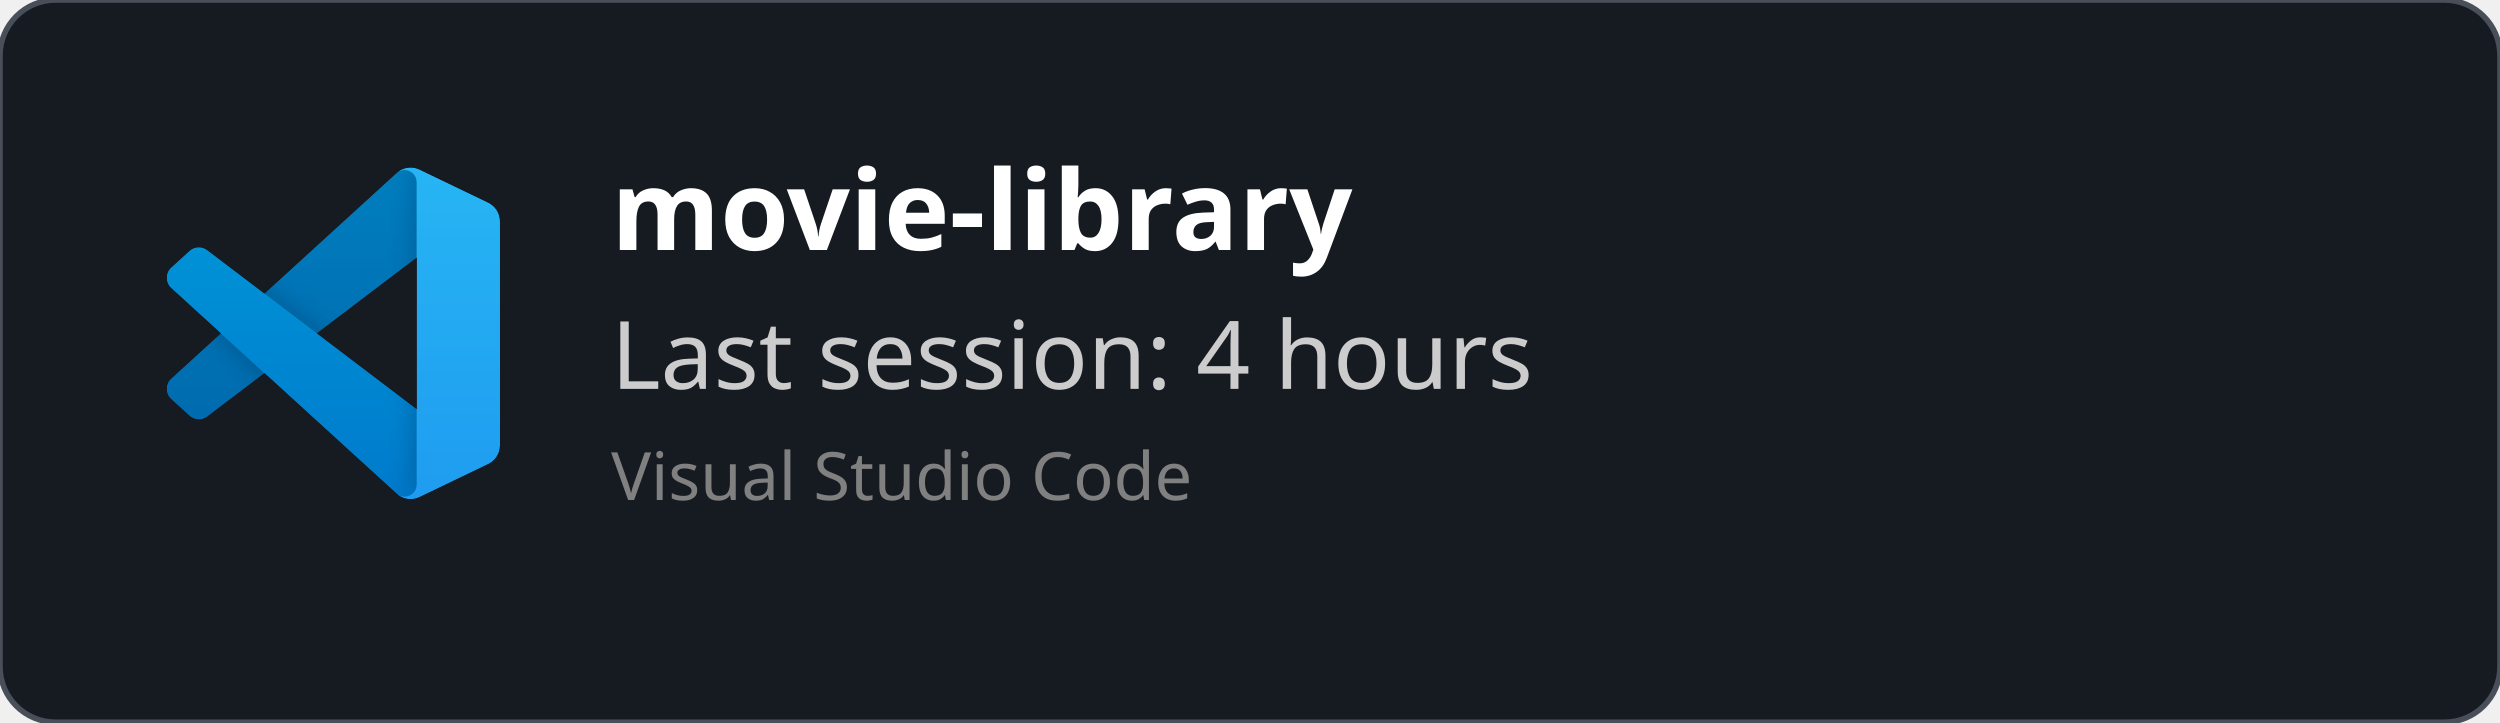
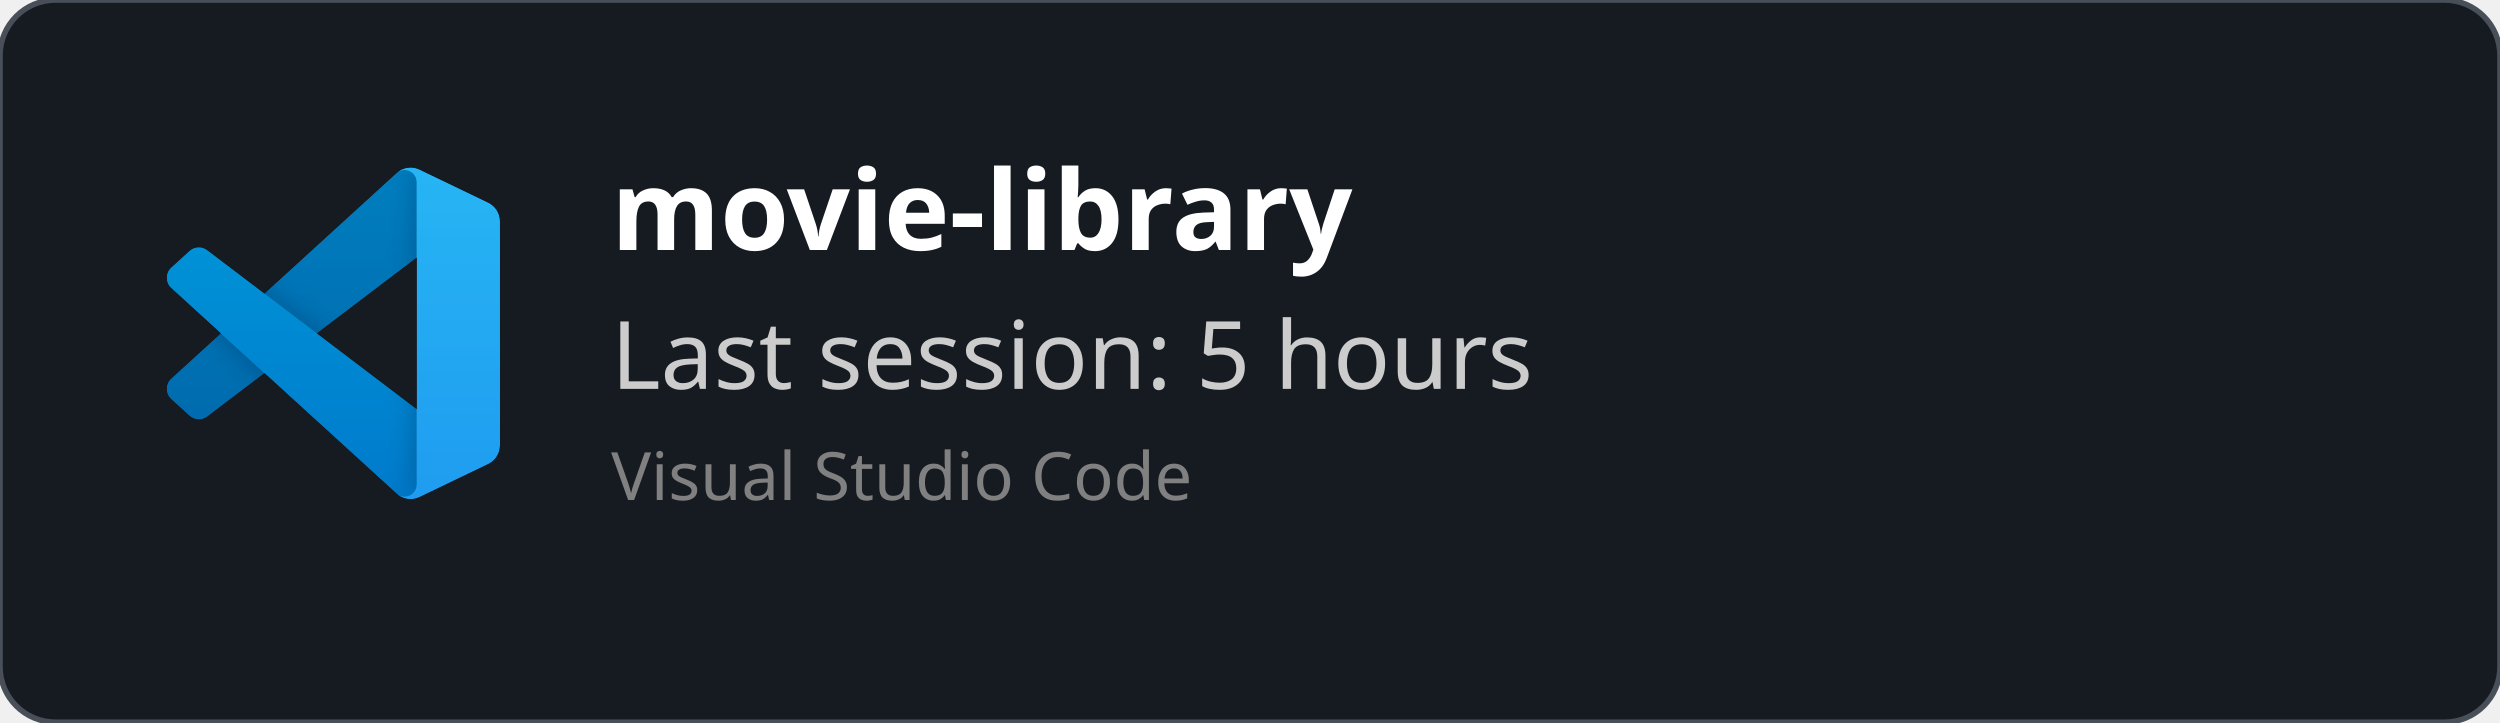
<svg xmlns="http://www.w3.org/2000/svg" width="450" height="130" viewBox="0 0 450 130" fill="none" role="img">
  <style>
    *{
        font-family: 'Segoe UI', Ubuntu, monospace
    }
    </style>
  <defs>
    <clipPath id="horizontalClip" x="20" y="20" width="500" height="200">
      <rect x="90" y="20" width="300" height="50" />
    </clipPath>
  </defs>
  <rect width="450" height="130" fill="rgba(22,27,34)" stroke="#484f58" stroke-width="1" fill-opacity="1" stroke-opacity="1" x="0" y="0" rx="10px" ry="10px">
    </rect>
  <svg width="60" height="60" x="30" y="30" viewBox="0 0 100 100" fill="none" id="vscode">
    <mask id="mask0" mask-type="alpha" maskUnits="userSpaceOnUse" x="0" y="0" width="100" height="100">
      <path fill-rule="evenodd" clip-rule="evenodd" d="M70.912 99.317C72.487 99.931 74.283 99.891 75.873 99.126L96.461 89.22C98.624 88.179 100 85.989 100 83.587V16.413C100 14.011 98.624 11.822 96.461 10.781L75.873 0.874C73.786 -0.13 71.345 0.116 69.513 1.447C69.252 1.637 69.003 1.849 68.769 2.083L29.355 38.041L12.187 25.01C10.589 23.797 8.354 23.896 6.869 25.246L1.363 30.255C-0.453 31.906 -0.455 34.763 1.359 36.417L16.247 50L1.359 63.583C-0.455 65.237 -0.453 68.094 1.363 69.745L6.869 74.754C8.354 76.104 10.589 76.204 12.187 74.99L29.355 61.959L68.769 97.917C69.392 98.541 70.125 99.01 70.912 99.317ZM75.015 27.299L45.109 50L75.015 72.701V27.299Z" fill="white" />
    </mask>
    <g mask="url(#mask0)">
      <path d="M96.461 10.796L75.857 0.876C73.472 -0.273 70.622 0.212 68.75 2.083L1.299 63.583C-0.516 65.237 -0.514 68.094 1.303 69.745L6.813 74.754C8.298 76.104 10.535 76.204 12.134 74.99L93.361 13.37C96.086 11.303 100 13.246 100 16.667V16.427C100 14.027 98.625 11.838 96.461 10.796Z" fill="#0065A9" />
      <g filter="url(#filter0_d)">
        <path d="M96.461 89.204L75.857 99.124C73.472 100.273 70.622 99.788 68.75 97.917L1.299 36.417C-0.516 34.763 -0.514 31.906 1.303 30.255L6.813 25.246C8.298 23.896 10.535 23.796 12.134 25.009L93.361 86.63C96.086 88.697 100 86.754 100 83.333V83.573C100 85.974 98.625 88.162 96.461 89.204Z" fill="#007ACC" />
      </g>
      <g filter="url(#filter1_d)">
        <path d="M75.858 99.126C73.472 100.274 70.622 99.788 68.75 97.917C71.056 100.223 75 98.59 75 95.328V4.672C75 1.41 71.056 -0.223 68.75 2.083C70.622 0.211 73.472 -0.274 75.858 0.874L96.459 10.781C98.623 11.822 100 14.011 100 16.413V83.587C100 85.989 98.623 88.179 96.459 89.22L75.858 99.126Z" fill="#1F9CF0" />
      </g>
      <g style="mix-blend-mode:overlay" opacity="0.25">
        <path fill-rule="evenodd" clip-rule="evenodd" d="M70.851 99.317C72.426 99.931 74.222 99.891 75.812 99.126L96.4 89.22C98.563 88.179 99.939 85.989 99.939 83.587V16.413C99.939 14.011 98.564 11.822 96.4 10.781L75.812 0.874C73.725 -0.13 71.284 0.116 69.453 1.447C69.191 1.637 68.942 1.849 68.708 2.083L29.294 38.041L12.126 25.01C10.528 23.796 8.293 23.896 6.809 25.246L1.302 30.255C-0.513 31.906 -0.515 34.763 1.298 36.417L16.186 50L1.298 63.583C-0.515 65.237 -0.513 68.094 1.302 69.745L6.809 74.754C8.293 76.104 10.528 76.204 12.126 74.99L29.294 61.959L68.708 97.917C69.332 98.54 70.064 99.01 70.851 99.317ZM74.954 27.299L45.048 50L74.954 72.701V27.299Z" fill="url(#paint0_linear)" />
      </g>
    </g>
    <defs>
      <filter id="filter0_d" x="-8.394" y="15.829" width="116.727" height="92.246" filterUnits="userSpaceOnUse" color-interpolation-filters="sRGB">
        <feFlood flood-opacity="0" result="BackgroundImageFix" />
        <feColorMatrix in="SourceAlpha" type="matrix" values="0 0 0 0 0 0 0 0 0 0 0 0 0 0 0 0 0 0 127 0" />
        <feOffset />
        <feGaussianBlur stdDeviation="4.167" />
        <feColorMatrix type="matrix" values="0 0 0 0 0 0 0 0 0 0 0 0 0 0 0 0 0 0 0.25 0" />
        <feBlend mode="overlay" in2="BackgroundImageFix" result="effect1_dropShadow" />
        <feBlend mode="normal" in="SourceGraphic" in2="effect1_dropShadow" result="shape" />
      </filter>
      <filter id="filter1_d" x="60.417" y="-8.076" width="47.917" height="116.151" filterUnits="userSpaceOnUse" color-interpolation-filters="sRGB">
        <feFlood flood-opacity="0" result="BackgroundImageFix" />
        <feColorMatrix in="SourceAlpha" type="matrix" values="0 0 0 0 0 0 0 0 0 0 0 0 0 0 0 0 0 0 127 0" />
        <feOffset />
        <feGaussianBlur stdDeviation="4.167" />
        <feColorMatrix type="matrix" values="0 0 0 0 0 0 0 0 0 0 0 0 0 0 0 0 0 0 0.25 0" />
        <feBlend mode="overlay" in2="BackgroundImageFix" result="effect1_dropShadow" />
        <feBlend mode="normal" in="SourceGraphic" in2="effect1_dropShadow" result="shape" />
      </filter>
      <linearGradient id="paint0_linear" x1="49.939" y1="0.258" x2="49.939" y2="99.742" gradientUnits="userSpaceOnUse">
        <stop stop-color="white" />
        <stop offset="1" stop-color="white" stop-opacity="0" />
      </linearGradient>
    </defs>
  </svg>
  <text x="110" y="45" font-size="20" clip-path="url(#horizontalClip)" font-weight="bold" font-family="Ubuntu" fill="white">
    movie-library
    </text>
  <text x="110" y="70" font-size="17px" font-family="Ubuntu" fill="#ccc">
-     Last session: 4 hours
+     Last session: 5 hours
    </text>
  <text x="110" y="90" font-size="12px" font-family="Ubuntu" fill="grey">
    Visual Studio Code
    </text>
</svg>
